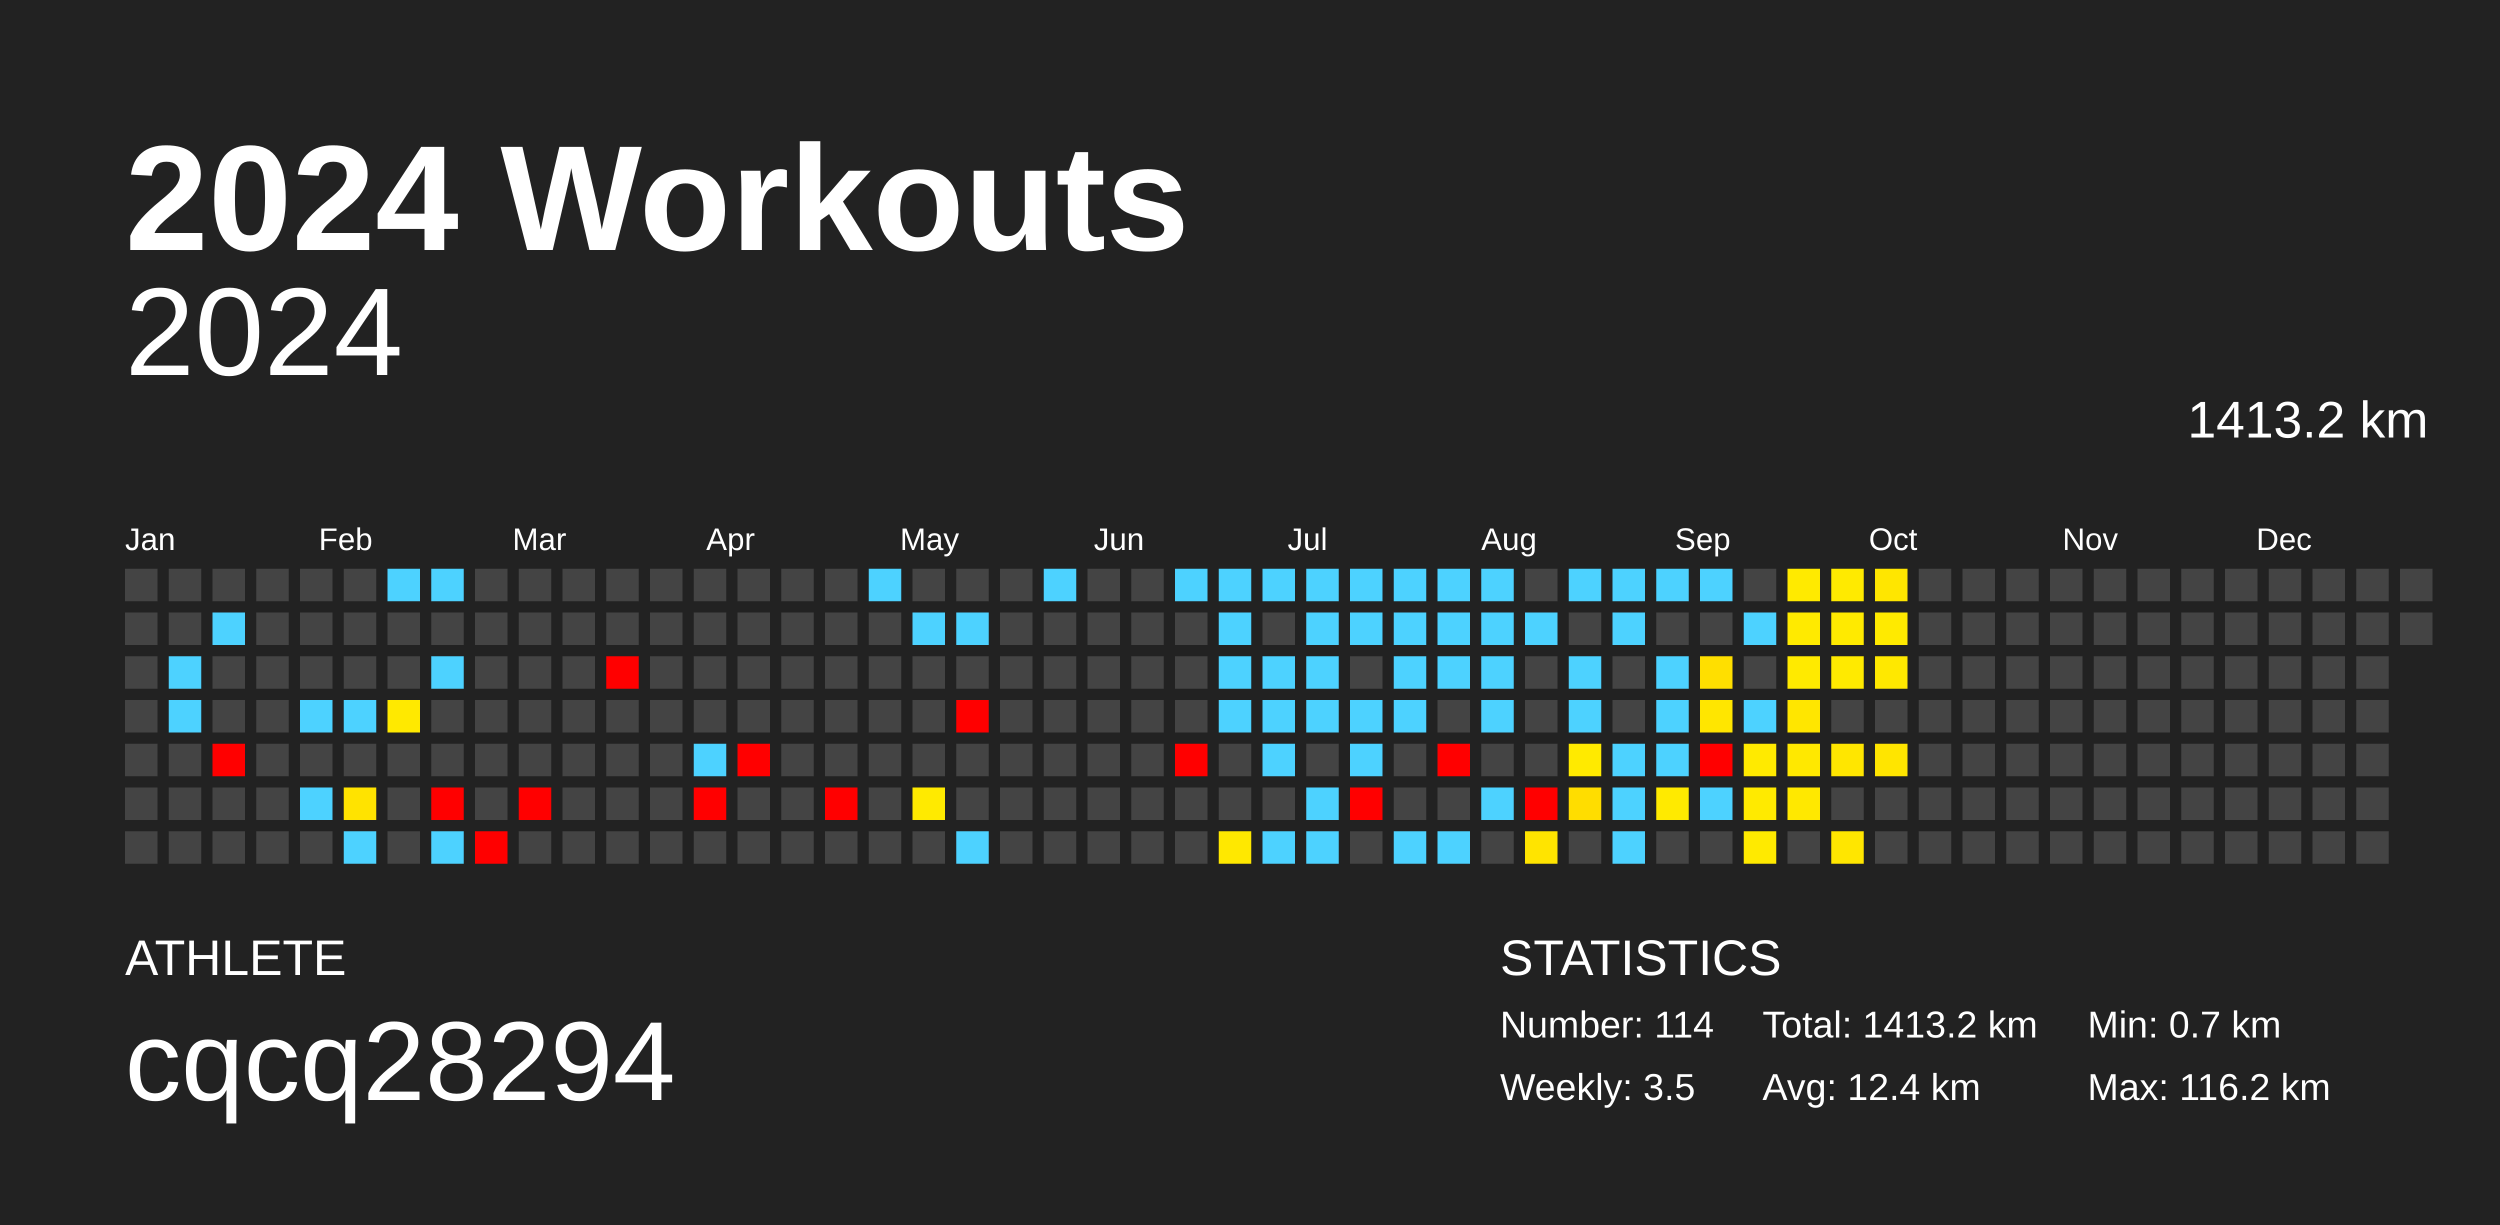
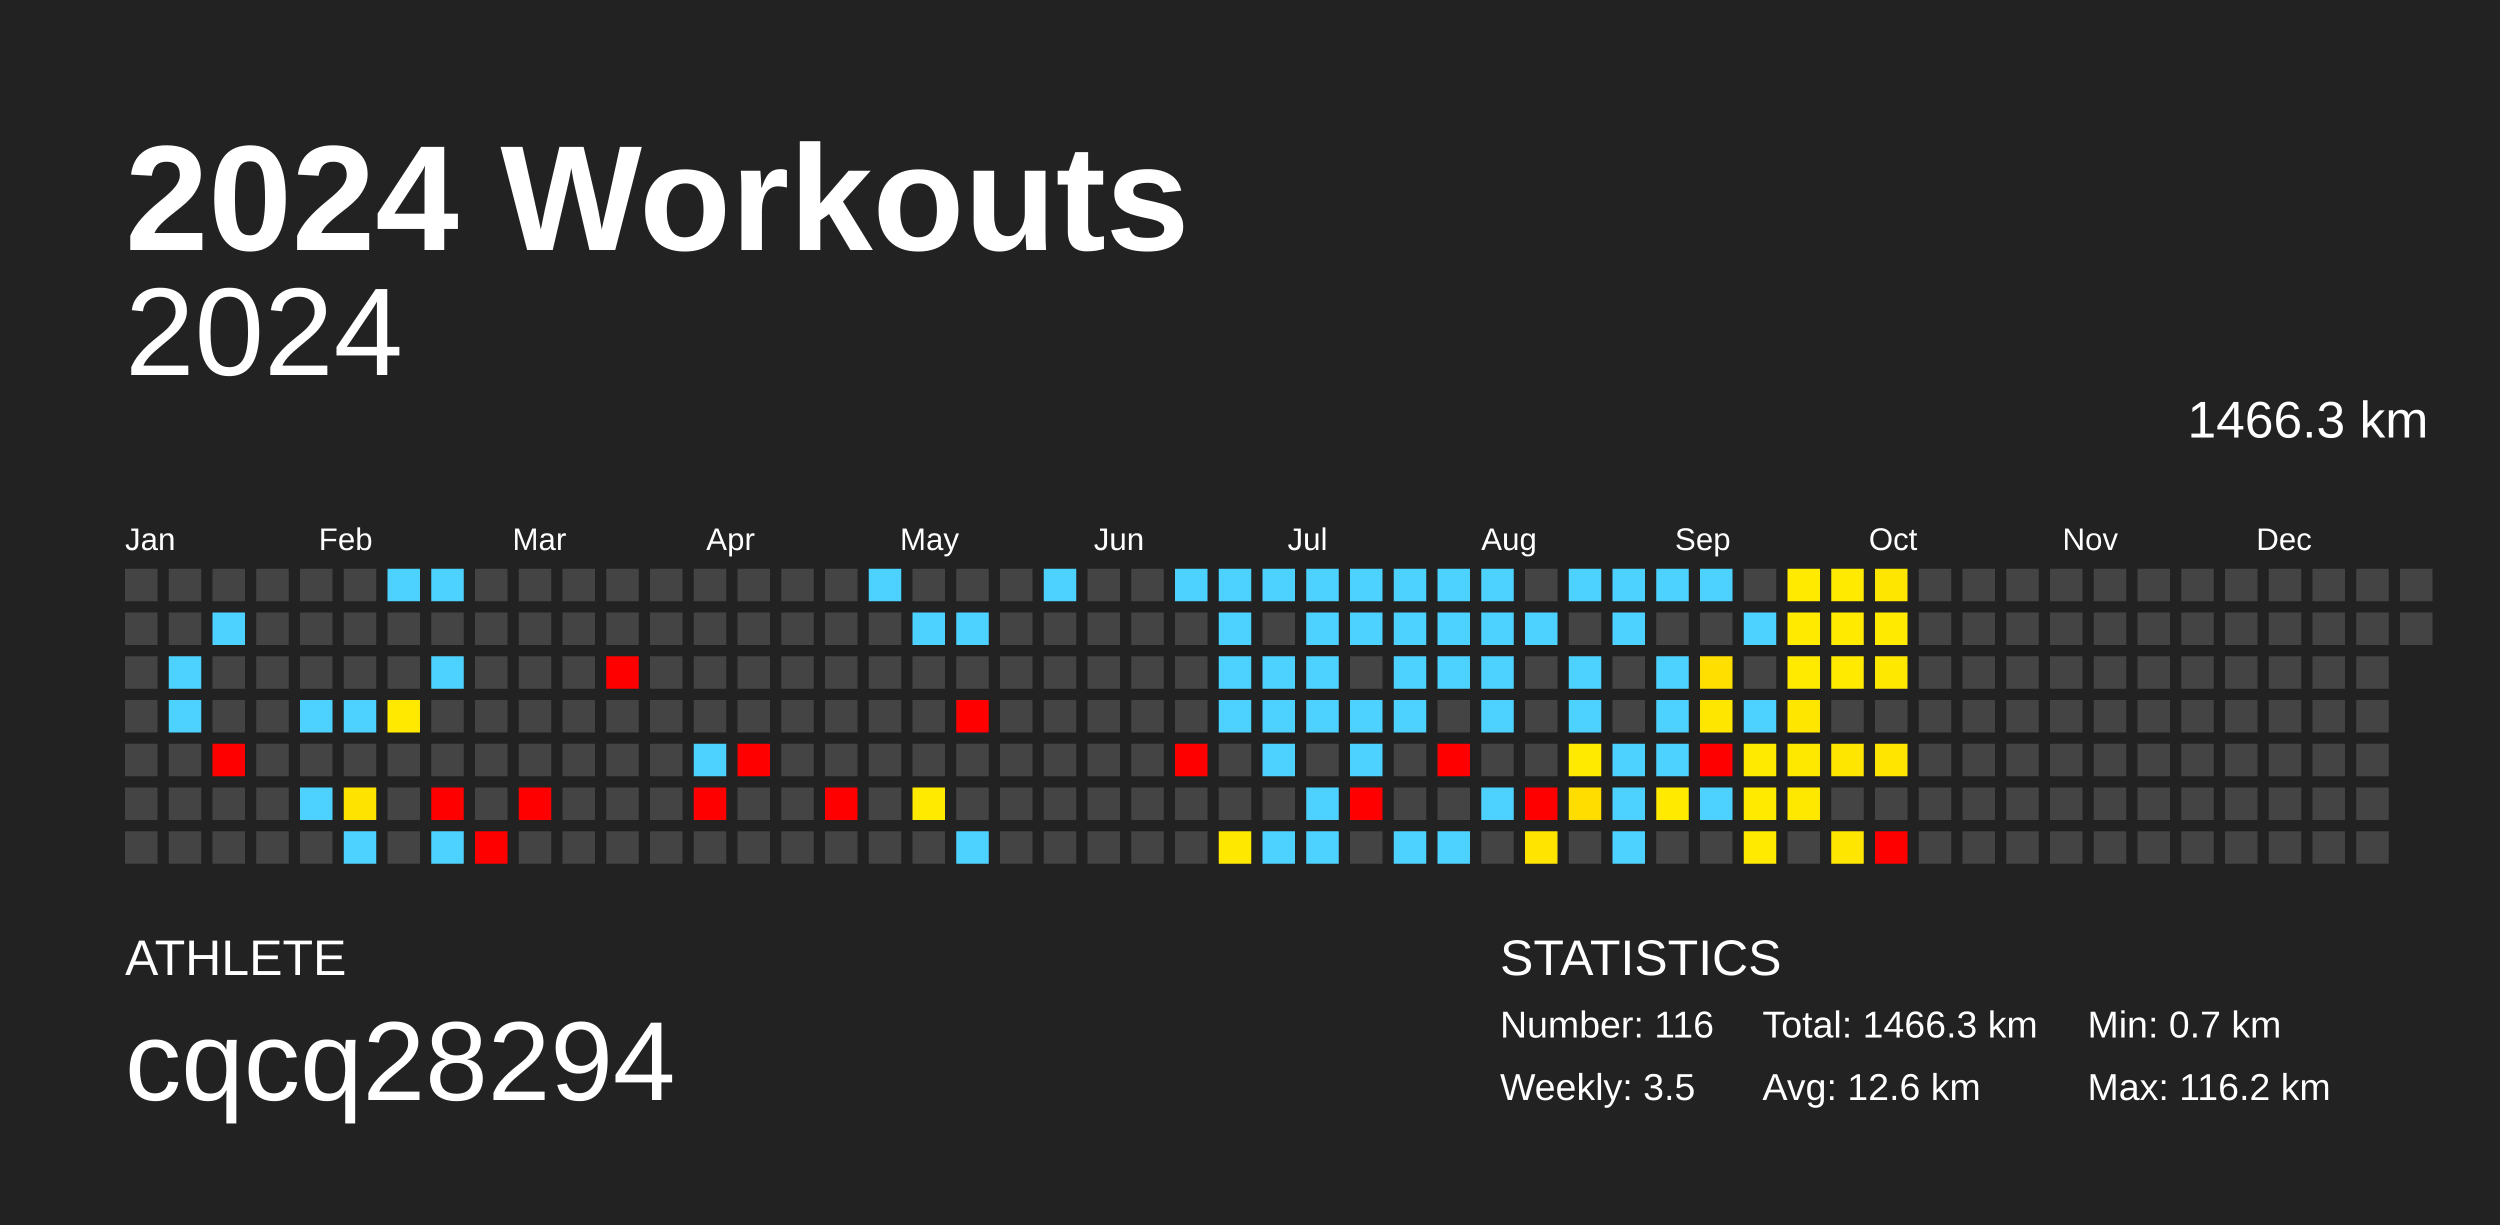
<svg xmlns="http://www.w3.org/2000/svg" baseProfile="full" height="98mm" version="1.1" viewBox="0,0,200,98" width="200mm">
  <defs />
  <rect fill="#222222" height="98" width="200" x="0" y="0" />
  <text fill="#FFFFFF" style="font-size:12px; font-family:Arial; font-weight:bold;" x="10" y="20">2024 Workouts</text>
  <text fill="#FFFFFF" style="font-size:4px; font-family:Arial" x="10" y="78">ATHLETE</text>
  <text fill="#FFFFFF" style="font-size:9px; font-family:Arial" x="10" y="88">cqcq28294</text>
  <text fill="#FFFFFF" style="font-size:4px; font-family:Arial" x="120" y="78">STATISTICS</text>
-   <text fill="#FFFFFF" style="font-size:3px; font-family:Arial" x="120" y="83">Number: 114</text>
+   <text fill="#FFFFFF" style="font-size:3px; font-family:Arial" x="120" y="83">Number: 116</text>
  <text fill="#FFFFFF" style="font-size:3px; font-family:Arial" x="120" y="88">Weekly: 3.5</text>
-   <text fill="#FFFFFF" style="font-size:3px; font-family:Arial" x="141" y="83">Total: 1413.2 km</text>
-   <text fill="#FFFFFF" style="font-size:3px; font-family:Arial" x="141" y="88">Avg: 12.4 km</text>
+   <text fill="#FFFFFF" style="font-size:3px; font-family:Arial" x="141" y="83">Total: 1466.3 km</text>
+   <text fill="#FFFFFF" style="font-size:3px; font-family:Arial" x="141" y="88">Avg: 12.6 km</text>
  <text fill="#FFFFFF" style="font-size:3px; font-family:Arial" x="167" y="83">Min: 0.7 km</text>
  <text fill="#FFFFFF" style="font-size:3px; font-family:Arial" x="167" y="88">Max: 116.2 km</text>
  <text alignment-baseline="hanging" fill="#FFFFFF" style="font-size:10.0px; font-family:Arial;" x="10" y="30">2024</text>
-   <text alignment-baseline="hanging" fill="#FFFFFF" style="font-size:4.125px; font-family:Arial;" x="175" y="35">1413.2 km</text>
+   <text alignment-baseline="hanging" fill="#FFFFFF" style="font-size:4.125px; font-family:Arial;" x="175" y="35">1466.3 km</text>
  <text fill="#FFFFFF" style="font-size:2.5px; font-family:Arial" x="10.0" y="44">Jan</text>
  <text fill="#FFFFFF" style="font-size:2.5px; font-family:Arial" x="25.5" y="44">Feb</text>
  <text fill="#FFFFFF" style="font-size:2.5px; font-family:Arial" x="41.0" y="44">Mar</text>
  <text fill="#FFFFFF" style="font-size:2.5px; font-family:Arial" x="56.5" y="44">Apr</text>
  <text fill="#FFFFFF" style="font-size:2.5px; font-family:Arial" x="72.0" y="44">May</text>
  <text fill="#FFFFFF" style="font-size:2.5px; font-family:Arial" x="87.5" y="44">Jun</text>
  <text fill="#FFFFFF" style="font-size:2.5px; font-family:Arial" x="103.0" y="44">Jul</text>
  <text fill="#FFFFFF" style="font-size:2.5px; font-family:Arial" x="118.5" y="44">Aug</text>
  <text fill="#FFFFFF" style="font-size:2.5px; font-family:Arial" x="134.0" y="44">Sep</text>
  <text fill="#FFFFFF" style="font-size:2.5px; font-family:Arial" x="149.5" y="44">Oct</text>
  <text fill="#FFFFFF" style="font-size:2.5px; font-family:Arial" x="165.0" y="44">Nov</text>
  <text fill="#FFFFFF" style="font-size:2.5px; font-family:Arial" x="180.5" y="44">Dec</text>
  <rect fill="#444444" height="2.6" width="2.6" x="10.0" y="45.5" />
  <rect fill="#444444" height="2.6" width="2.6" x="10.0" y="49.0" />
  <rect fill="#444444" height="2.6" width="2.6" x="10.0" y="52.5" />
  <rect fill="#444444" height="2.6" width="2.6" x="10.0" y="56.0" />
  <rect fill="#444444" height="2.6" width="2.6" x="10.0" y="59.5" />
  <rect fill="#444444" height="2.6" width="2.6" x="10.0" y="63.0" />
  <rect fill="#444444" height="2.6" width="2.6" x="10.0" y="66.5" />
  <rect fill="#444444" height="2.6" width="2.6" x="13.5" y="45.5" />
  <rect fill="#444444" height="2.6" width="2.6" x="13.5" y="49.0" />
  <rect fill="#4dd2ff" height="2.6" width="2.6" x="13.5" y="52.5" />
  <rect fill="#4dd2ff" height="2.6" width="2.6" x="13.5" y="56.0" />
  <rect fill="#444444" height="2.6" width="2.6" x="13.5" y="59.5" />
  <rect fill="#444444" height="2.6" width="2.6" x="13.5" y="63.0" />
  <rect fill="#444444" height="2.6" width="2.6" x="13.5" y="66.5" />
  <rect fill="#444444" height="2.6" width="2.6" x="17.0" y="45.5" />
  <rect fill="#4dd2ff" height="2.6" width="2.6" x="17.0" y="49.0" />
  <rect fill="#444444" height="2.6" width="2.6" x="17.0" y="52.5" />
  <rect fill="#444444" height="2.6" width="2.6" x="17.0" y="56.0" />
  <rect fill="red" height="2.6" width="2.6" x="17.0" y="59.5" />
  <rect fill="#444444" height="2.6" width="2.6" x="17.0" y="63.0" />
  <rect fill="#444444" height="2.6" width="2.6" x="17.0" y="66.5" />
  <rect fill="#444444" height="2.6" width="2.6" x="20.5" y="45.5" />
  <rect fill="#444444" height="2.6" width="2.6" x="20.5" y="49.0" />
  <rect fill="#444444" height="2.6" width="2.6" x="20.5" y="52.5" />
  <rect fill="#444444" height="2.6" width="2.6" x="20.5" y="56.0" />
  <rect fill="#444444" height="2.6" width="2.6" x="20.5" y="59.5" />
  <rect fill="#444444" height="2.6" width="2.6" x="20.5" y="63.0" />
  <rect fill="#444444" height="2.6" width="2.6" x="20.5" y="66.5" />
  <rect fill="#444444" height="2.6" width="2.6" x="24.0" y="45.5" />
  <rect fill="#444444" height="2.6" width="2.6" x="24.0" y="49.0" />
  <rect fill="#444444" height="2.6" width="2.6" x="24.0" y="52.5" />
  <rect fill="#4dd2ff" height="2.6" width="2.6" x="24.0" y="56.0" />
  <rect fill="#444444" height="2.6" width="2.6" x="24.0" y="59.5" />
  <rect fill="#4dd2ff" height="2.6" width="2.6" x="24.0" y="63.0" />
  <rect fill="#444444" height="2.6" width="2.6" x="24.0" y="66.5" />
  <rect fill="#444444" height="2.6" width="2.6" x="27.5" y="45.5" />
  <rect fill="#444444" height="2.6" width="2.6" x="27.5" y="49.0" />
  <rect fill="#444444" height="2.6" width="2.6" x="27.5" y="52.5" />
  <rect fill="#4dd2ff" height="2.6" width="2.6" x="27.5" y="56.0" />
  <rect fill="#444444" height="2.6" width="2.6" x="27.5" y="59.5" />
  <rect fill="#ffe300" height="2.6" width="2.6" x="27.5" y="63.0" />
  <rect fill="#4dd2ff" height="2.6" width="2.6" x="27.5" y="66.5" />
  <rect fill="#4dd2ff" height="2.6" width="2.6" x="31.0" y="45.5" />
  <rect fill="#444444" height="2.6" width="2.6" x="31.0" y="49.0" />
  <rect fill="#444444" height="2.6" width="2.6" x="31.0" y="52.5" />
  <rect fill="#ffe900" height="2.6" width="2.6" x="31.0" y="56.0" />
  <rect fill="#444444" height="2.6" width="2.6" x="31.0" y="59.5" />
  <rect fill="#444444" height="2.6" width="2.6" x="31.0" y="63.0" />
  <rect fill="#444444" height="2.6" width="2.6" x="31.0" y="66.5" />
  <rect fill="#4dd2ff" height="2.6" width="2.6" x="34.5" y="45.5" />
  <rect fill="#444444" height="2.6" width="2.6" x="34.5" y="49.0" />
  <rect fill="#4dd2ff" height="2.6" width="2.6" x="34.5" y="52.5" />
  <rect fill="#444444" height="2.6" width="2.6" x="34.5" y="56.0" />
  <rect fill="#444444" height="2.6" width="2.6" x="34.5" y="59.5" />
  <rect fill="red" height="2.6" width="2.6" x="34.5" y="63.0" />
  <rect fill="#4dd2ff" height="2.6" width="2.6" x="34.5" y="66.5" />
  <rect fill="#444444" height="2.6" width="2.6" x="38.0" y="45.5" />
  <rect fill="#444444" height="2.6" width="2.6" x="38.0" y="49.0" />
  <rect fill="#444444" height="2.6" width="2.6" x="38.0" y="52.5" />
  <rect fill="#444444" height="2.6" width="2.6" x="38.0" y="56.0" />
  <rect fill="#444444" height="2.6" width="2.6" x="38.0" y="59.5" />
  <rect fill="#444444" height="2.6" width="2.6" x="38.0" y="63.0" />
  <rect fill="red" height="2.6" width="2.6" x="38.0" y="66.5" />
  <rect fill="#444444" height="2.6" width="2.6" x="41.5" y="45.5" />
  <rect fill="#444444" height="2.6" width="2.6" x="41.5" y="49.0" />
  <rect fill="#444444" height="2.6" width="2.6" x="41.5" y="52.5" />
  <rect fill="#444444" height="2.6" width="2.6" x="41.5" y="56.0" />
  <rect fill="#444444" height="2.6" width="2.6" x="41.5" y="59.5" />
  <rect fill="red" height="2.6" width="2.6" x="41.5" y="63.0" />
  <rect fill="#444444" height="2.6" width="2.6" x="41.5" y="66.5" />
  <rect fill="#444444" height="2.6" width="2.6" x="45.0" y="45.5" />
  <rect fill="#444444" height="2.6" width="2.6" x="45.0" y="49.0" />
  <rect fill="#444444" height="2.6" width="2.6" x="45.0" y="52.5" />
  <rect fill="#444444" height="2.6" width="2.6" x="45.0" y="56.0" />
  <rect fill="#444444" height="2.6" width="2.6" x="45.0" y="59.5" />
  <rect fill="#444444" height="2.6" width="2.6" x="45.0" y="63.0" />
  <rect fill="#444444" height="2.6" width="2.6" x="45.0" y="66.5" />
  <rect fill="#444444" height="2.6" width="2.6" x="48.5" y="45.5" />
  <rect fill="#444444" height="2.6" width="2.6" x="48.5" y="49.0" />
  <rect fill="red" height="2.6" width="2.6" x="48.5" y="52.5" />
  <rect fill="#444444" height="2.6" width="2.6" x="48.5" y="56.0" />
  <rect fill="#444444" height="2.6" width="2.6" x="48.5" y="59.5" />
  <rect fill="#444444" height="2.6" width="2.6" x="48.5" y="63.0" />
  <rect fill="#444444" height="2.6" width="2.6" x="48.5" y="66.5" />
  <rect fill="#444444" height="2.6" width="2.6" x="52.0" y="45.5" />
  <rect fill="#444444" height="2.6" width="2.6" x="52.0" y="49.0" />
  <rect fill="#444444" height="2.6" width="2.6" x="52.0" y="52.5" />
  <rect fill="#444444" height="2.6" width="2.6" x="52.0" y="56.0" />
  <rect fill="#444444" height="2.6" width="2.6" x="52.0" y="59.5" />
  <rect fill="#444444" height="2.6" width="2.6" x="52.0" y="63.0" />
  <rect fill="#444444" height="2.6" width="2.6" x="52.0" y="66.5" />
  <rect fill="#444444" height="2.6" width="2.6" x="55.5" y="45.5" />
  <rect fill="#444444" height="2.6" width="2.6" x="55.5" y="49.0" />
  <rect fill="#444444" height="2.6" width="2.6" x="55.5" y="52.5" />
  <rect fill="#444444" height="2.6" width="2.6" x="55.5" y="56.0" />
  <rect fill="#4dd2ff" height="2.6" width="2.6" x="55.5" y="59.5" />
  <rect fill="red" height="2.6" width="2.6" x="55.5" y="63.0" />
  <rect fill="#444444" height="2.6" width="2.6" x="55.5" y="66.5" />
  <rect fill="#444444" height="2.6" width="2.6" x="59.0" y="45.5" />
  <rect fill="#444444" height="2.6" width="2.6" x="59.0" y="49.0" />
  <rect fill="#444444" height="2.6" width="2.6" x="59.0" y="52.5" />
  <rect fill="#444444" height="2.6" width="2.6" x="59.0" y="56.0" />
  <rect fill="red" height="2.6" width="2.6" x="59.0" y="59.5" />
  <rect fill="#444444" height="2.6" width="2.6" x="59.0" y="63.0" />
  <rect fill="#444444" height="2.6" width="2.6" x="59.0" y="66.5" />
  <rect fill="#444444" height="2.6" width="2.6" x="62.5" y="45.5" />
  <rect fill="#444444" height="2.6" width="2.6" x="62.5" y="49.0" />
  <rect fill="#444444" height="2.6" width="2.6" x="62.5" y="52.5" />
  <rect fill="#444444" height="2.6" width="2.6" x="62.5" y="56.0" />
  <rect fill="#444444" height="2.6" width="2.6" x="62.5" y="59.5" />
  <rect fill="#444444" height="2.6" width="2.6" x="62.5" y="63.0" />
  <rect fill="#444444" height="2.6" width="2.6" x="62.5" y="66.5" />
  <rect fill="#444444" height="2.6" width="2.6" x="66.0" y="45.5" />
  <rect fill="#444444" height="2.6" width="2.6" x="66.0" y="49.0" />
  <rect fill="#444444" height="2.6" width="2.6" x="66.0" y="52.5" />
  <rect fill="#444444" height="2.6" width="2.6" x="66.0" y="56.0" />
  <rect fill="#444444" height="2.6" width="2.6" x="66.0" y="59.5" />
  <rect fill="red" height="2.6" width="2.6" x="66.0" y="63.0" />
  <rect fill="#444444" height="2.6" width="2.6" x="66.0" y="66.5" />
  <rect fill="#4dd2ff" height="2.6" width="2.6" x="69.5" y="45.5" />
  <rect fill="#444444" height="2.6" width="2.6" x="69.5" y="49.0" />
  <rect fill="#444444" height="2.6" width="2.6" x="69.5" y="52.5" />
  <rect fill="#444444" height="2.6" width="2.6" x="69.5" y="56.0" />
  <rect fill="#444444" height="2.6" width="2.6" x="69.5" y="59.5" />
  <rect fill="#444444" height="2.6" width="2.6" x="69.5" y="63.0" />
  <rect fill="#444444" height="2.6" width="2.6" x="69.5" y="66.5" />
  <rect fill="#444444" height="2.6" width="2.6" x="73.0" y="45.5" />
  <rect fill="#4dd2ff" height="2.6" width="2.6" x="73.0" y="49.0" />
  <rect fill="#444444" height="2.6" width="2.6" x="73.0" y="52.5" />
  <rect fill="#444444" height="2.6" width="2.6" x="73.0" y="56.0" />
  <rect fill="#444444" height="2.6" width="2.6" x="73.0" y="59.5" />
  <rect fill="#ffea00" height="2.6" width="2.6" x="73.0" y="63.0" />
  <rect fill="#444444" height="2.6" width="2.6" x="73.0" y="66.5" />
  <rect fill="#444444" height="2.6" width="2.6" x="76.5" y="45.5" />
  <rect fill="#4dd2ff" height="2.6" width="2.6" x="76.5" y="49.0" />
  <rect fill="#444444" height="2.6" width="2.6" x="76.5" y="52.5" />
  <rect fill="red" height="2.6" width="2.6" x="76.5" y="56.0" />
  <rect fill="#444444" height="2.6" width="2.6" x="76.5" y="59.5" />
  <rect fill="#444444" height="2.6" width="2.6" x="76.5" y="63.0" />
  <rect fill="#4dd2ff" height="2.6" width="2.6" x="76.5" y="66.5" />
  <rect fill="#444444" height="2.6" width="2.6" x="80.0" y="45.5" />
  <rect fill="#444444" height="2.6" width="2.6" x="80.0" y="49.0" />
  <rect fill="#444444" height="2.6" width="2.6" x="80.0" y="52.5" />
  <rect fill="#444444" height="2.6" width="2.6" x="80.0" y="56.0" />
  <rect fill="#444444" height="2.6" width="2.6" x="80.0" y="59.5" />
  <rect fill="#444444" height="2.6" width="2.6" x="80.0" y="63.0" />
  <rect fill="#444444" height="2.6" width="2.6" x="80.0" y="66.5" />
  <rect fill="#4dd2ff" height="2.6" width="2.6" x="83.5" y="45.5" />
  <rect fill="#444444" height="2.6" width="2.6" x="83.5" y="49.0" />
  <rect fill="#444444" height="2.6" width="2.6" x="83.5" y="52.5" />
  <rect fill="#444444" height="2.6" width="2.6" x="83.5" y="56.0" />
  <rect fill="#444444" height="2.6" width="2.6" x="83.5" y="59.5" />
  <rect fill="#444444" height="2.6" width="2.6" x="83.5" y="63.0" />
  <rect fill="#444444" height="2.6" width="2.6" x="83.5" y="66.5" />
  <rect fill="#444444" height="2.6" width="2.6" x="87.0" y="45.5" />
  <rect fill="#444444" height="2.6" width="2.6" x="87.0" y="49.0" />
  <rect fill="#444444" height="2.6" width="2.6" x="87.0" y="52.5" />
  <rect fill="#444444" height="2.6" width="2.6" x="87.0" y="56.0" />
  <rect fill="#444444" height="2.6" width="2.6" x="87.0" y="59.5" />
  <rect fill="#444444" height="2.6" width="2.6" x="87.0" y="63.0" />
  <rect fill="#444444" height="2.6" width="2.6" x="87.0" y="66.5" />
  <rect fill="#444444" height="2.6" width="2.6" x="90.5" y="45.5" />
  <rect fill="#444444" height="2.6" width="2.6" x="90.5" y="49.0" />
  <rect fill="#444444" height="2.6" width="2.6" x="90.5" y="52.5" />
  <rect fill="#444444" height="2.6" width="2.6" x="90.5" y="56.0" />
  <rect fill="#444444" height="2.6" width="2.6" x="90.5" y="59.5" />
  <rect fill="#444444" height="2.6" width="2.6" x="90.5" y="63.0" />
  <rect fill="#444444" height="2.6" width="2.6" x="90.5" y="66.5" />
  <rect fill="#4dd2ff" height="2.6" width="2.6" x="94.0" y="45.5" />
  <rect fill="#444444" height="2.6" width="2.6" x="94.0" y="49.0" />
  <rect fill="#444444" height="2.6" width="2.6" x="94.0" y="52.5" />
  <rect fill="#444444" height="2.6" width="2.6" x="94.0" y="56.0" />
  <rect fill="red" height="2.6" width="2.6" x="94.0" y="59.5" />
  <rect fill="#444444" height="2.6" width="2.6" x="94.0" y="63.0" />
  <rect fill="#444444" height="2.6" width="2.6" x="94.0" y="66.5" />
  <rect fill="#4dd2ff" height="2.6" width="2.6" x="97.5" y="45.5" />
  <rect fill="#4dd2ff" height="2.6" width="2.6" x="97.5" y="49.0" />
  <rect fill="#4dd2ff" height="2.6" width="2.6" x="97.5" y="52.5" />
  <rect fill="#4dd2ff" height="2.6" width="2.6" x="97.5" y="56.0" />
  <rect fill="#444444" height="2.6" width="2.6" x="97.5" y="59.5" />
  <rect fill="#444444" height="2.6" width="2.6" x="97.5" y="63.0" />
  <rect fill="#ffe800" height="2.6" width="2.6" x="97.5" y="66.5" />
  <rect fill="#4dd2ff" height="2.6" width="2.6" x="101.0" y="45.5" />
  <rect fill="#444444" height="2.6" width="2.6" x="101.0" y="49.0" />
  <rect fill="#4dd2ff" height="2.6" width="2.6" x="101.0" y="52.5" />
  <rect fill="#4dd2ff" height="2.6" width="2.6" x="101.0" y="56.0" />
  <rect fill="#4dd2ff" height="2.6" width="2.6" x="101.0" y="59.5" />
  <rect fill="#444444" height="2.6" width="2.6" x="101.0" y="63.0" />
  <rect fill="#4dd2ff" height="2.6" width="2.6" x="101.0" y="66.5" />
  <rect fill="#4dd2ff" height="2.6" width="2.6" x="104.5" y="45.5" />
  <rect fill="#4dd2ff" height="2.6" width="2.6" x="104.5" y="49.0" />
  <rect fill="#4dd2ff" height="2.6" width="2.6" x="104.5" y="52.5" />
  <rect fill="#4dd2ff" height="2.6" width="2.6" x="104.5" y="56.0" />
  <rect fill="#444444" height="2.6" width="2.6" x="104.5" y="59.5" />
  <rect fill="#4dd2ff" height="2.6" width="2.6" x="104.5" y="63.0" />
  <rect fill="#4dd2ff" height="2.6" width="2.6" x="104.5" y="66.5" />
  <rect fill="#4dd2ff" height="2.6" width="2.6" x="108.0" y="45.5" />
  <rect fill="#4dd2ff" height="2.6" width="2.6" x="108.0" y="49.0" />
  <rect fill="#444444" height="2.6" width="2.6" x="108.0" y="52.5" />
  <rect fill="#4dd2ff" height="2.6" width="2.6" x="108.0" y="56.0" />
  <rect fill="#4dd2ff" height="2.6" width="2.6" x="108.0" y="59.5" />
  <rect fill="red" height="2.6" width="2.6" x="108.0" y="63.0" />
  <rect fill="#444444" height="2.6" width="2.6" x="108.0" y="66.5" />
  <rect fill="#4dd2ff" height="2.6" width="2.6" x="111.5" y="45.5" />
  <rect fill="#4dd2ff" height="2.6" width="2.6" x="111.5" y="49.0" />
  <rect fill="#4dd2ff" height="2.6" width="2.6" x="111.5" y="52.5" />
  <rect fill="#4dd2ff" height="2.6" width="2.6" x="111.5" y="56.0" />
  <rect fill="#444444" height="2.6" width="2.6" x="111.5" y="59.5" />
  <rect fill="#444444" height="2.6" width="2.6" x="111.5" y="63.0" />
  <rect fill="#4dd2ff" height="2.6" width="2.6" x="111.5" y="66.5" />
  <rect fill="#4dd2ff" height="2.6" width="2.6" x="115.0" y="45.5" />
  <rect fill="#4dd2ff" height="2.6" width="2.6" x="115.0" y="49.0" />
  <rect fill="#4dd2ff" height="2.6" width="2.6" x="115.0" y="52.5" />
  <rect fill="#444444" height="2.6" width="2.6" x="115.0" y="56.0" />
  <rect fill="red" height="2.6" width="2.6" x="115.0" y="59.5" />
  <rect fill="#444444" height="2.6" width="2.6" x="115.0" y="63.0" />
  <rect fill="#4dd2ff" height="2.6" width="2.6" x="115.0" y="66.5" />
  <rect fill="#4dd2ff" height="2.6" width="2.6" x="118.5" y="45.5" />
  <rect fill="#4dd2ff" height="2.6" width="2.6" x="118.5" y="49.0" />
  <rect fill="#4dd2ff" height="2.6" width="2.6" x="118.5" y="52.5" />
  <rect fill="#4dd2ff" height="2.6" width="2.6" x="118.5" y="56.0" />
  <rect fill="#444444" height="2.6" width="2.6" x="118.5" y="59.5" />
  <rect fill="#4dd2ff" height="2.6" width="2.6" x="118.5" y="63.0" />
  <rect fill="#444444" height="2.6" width="2.6" x="118.5" y="66.5" />
  <rect fill="#444444" height="2.6" width="2.6" x="122.0" y="45.5" />
  <rect fill="#4dd2ff" height="2.6" width="2.6" x="122.0" y="49.0" />
  <rect fill="#444444" height="2.6" width="2.6" x="122.0" y="52.5" />
  <rect fill="#444444" height="2.6" width="2.6" x="122.0" y="56.0" />
  <rect fill="#444444" height="2.6" width="2.6" x="122.0" y="59.5" />
  <rect fill="red" height="2.6" width="2.6" x="122.0" y="63.0" />
  <rect fill="#ffe400" height="2.6" width="2.6" x="122.0" y="66.5" />
  <rect fill="#4dd2ff" height="2.6" width="2.6" x="125.5" y="45.5" />
  <rect fill="#444444" height="2.6" width="2.6" x="125.5" y="49.0" />
  <rect fill="#4dd2ff" height="2.6" width="2.6" x="125.5" y="52.5" />
  <rect fill="#4dd2ff" height="2.6" width="2.6" x="125.5" y="56.0" />
  <rect fill="#ffea00" height="2.6" width="2.6" x="125.5" y="59.5" />
  <rect fill="#ffdd00" height="2.6" width="2.6" x="125.5" y="63.0" />
  <rect fill="#444444" height="2.6" width="2.6" x="125.5" y="66.5" />
  <rect fill="#4dd2ff" height="2.6" width="2.6" x="129.0" y="45.5" />
  <rect fill="#4dd2ff" height="2.6" width="2.6" x="129.0" y="49.0" />
  <rect fill="#444444" height="2.6" width="2.6" x="129.0" y="52.5" />
  <rect fill="#444444" height="2.6" width="2.6" x="129.0" y="56.0" />
  <rect fill="#4dd2ff" height="2.6" width="2.6" x="129.0" y="59.5" />
  <rect fill="#4dd2ff" height="2.6" width="2.6" x="129.0" y="63.0" />
  <rect fill="#4dd2ff" height="2.6" width="2.6" x="129.0" y="66.5" />
  <rect fill="#4dd2ff" height="2.6" width="2.6" x="132.5" y="45.5" />
  <rect fill="#444444" height="2.6" width="2.6" x="132.5" y="49.0" />
  <rect fill="#4dd2ff" height="2.6" width="2.6" x="132.5" y="52.5" />
  <rect fill="#4dd2ff" height="2.6" width="2.6" x="132.5" y="56.0" />
  <rect fill="#4dd2ff" height="2.6" width="2.6" x="132.5" y="59.5" />
  <rect fill="#ffea00" height="2.6" width="2.6" x="132.5" y="63.0" />
  <rect fill="#444444" height="2.6" width="2.6" x="132.5" y="66.5" />
  <rect fill="#4dd2ff" height="2.6" width="2.6" x="136.0" y="45.5" />
  <rect fill="#444444" height="2.6" width="2.6" x="136.0" y="49.0" />
  <rect fill="#ffdf00" height="2.6" width="2.6" x="136.0" y="52.5" />
  <rect fill="#ffe600" height="2.6" width="2.6" x="136.0" y="56.0" />
  <rect fill="red" height="2.6" width="2.6" x="136.0" y="59.5" />
  <rect fill="#4dd2ff" height="2.6" width="2.6" x="136.0" y="63.0" />
  <rect fill="#444444" height="2.6" width="2.6" x="136.0" y="66.5" />
  <rect fill="#444444" height="2.6" width="2.6" x="139.5" y="45.5" />
  <rect fill="#4dd2ff" height="2.6" width="2.6" x="139.5" y="49.0" />
  <rect fill="#444444" height="2.6" width="2.6" x="139.5" y="52.5" />
  <rect fill="#4dd2ff" height="2.6" width="2.6" x="139.5" y="56.0" />
  <rect fill="#ffea00" height="2.6" width="2.6" x="139.5" y="59.5" />
  <rect fill="#ffea00" height="2.6" width="2.6" x="139.5" y="63.0" />
  <rect fill="#ffea00" height="2.6" width="2.6" x="139.5" y="66.5" />
  <rect fill="#ffea00" height="2.6" width="2.6" x="143.0" y="45.5" />
  <rect fill="#ffea00" height="2.6" width="2.6" x="143.0" y="49.0" />
  <rect fill="#ffea00" height="2.6" width="2.6" x="143.0" y="52.5" />
  <rect fill="#ffe600" height="2.6" width="2.6" x="143.0" y="56.0" />
  <rect fill="#ffe800" height="2.6" width="2.6" x="143.0" y="59.5" />
  <rect fill="#ffe800" height="2.6" width="2.6" x="143.0" y="63.0" />
  <rect fill="#444444" height="2.6" width="2.6" x="143.0" y="66.5" />
  <rect fill="#ffea00" height="2.6" width="2.6" x="146.5" y="45.5" />
  <rect fill="#ffea00" height="2.6" width="2.6" x="146.5" y="49.0" />
  <rect fill="#ffea00" height="2.6" width="2.6" x="146.5" y="52.5" />
  <rect fill="#444444" height="2.6" width="2.6" x="146.5" y="56.0" />
  <rect fill="#ffe600" height="2.6" width="2.6" x="146.5" y="59.5" />
  <rect fill="#444444" height="2.6" width="2.6" x="146.5" y="63.0" />
  <rect fill="#ffe600" height="2.6" width="2.6" x="146.5" y="66.5" />
  <rect fill="#ffe600" height="2.6" width="2.6" x="150.0" y="45.5" />
  <rect fill="#ffea00" height="2.6" width="2.6" x="150.0" y="49.0" />
  <rect fill="#ffe800" height="2.6" width="2.6" x="150.0" y="52.5" />
  <rect fill="#444444" height="2.6" width="2.6" x="150.0" y="56.0" />
  <rect fill="#ffe500" height="2.6" width="2.6" x="150.0" y="59.5" />
  <rect fill="#444444" height="2.6" width="2.6" x="150.0" y="63.0" />
-   <rect fill="#444444" height="2.6" width="2.6" x="150.0" y="66.5" />
+   <rect fill="red" height="2.6" width="2.6" x="150.0" y="66.5" />
  <rect fill="#444444" height="2.6" width="2.6" x="153.5" y="45.5" />
  <rect fill="#444444" height="2.6" width="2.6" x="153.5" y="49.0" />
  <rect fill="#444444" height="2.6" width="2.6" x="153.5" y="52.5" />
  <rect fill="#444444" height="2.6" width="2.6" x="153.5" y="56.0" />
  <rect fill="#444444" height="2.6" width="2.6" x="153.5" y="59.5" />
  <rect fill="#444444" height="2.6" width="2.6" x="153.5" y="63.0" />
  <rect fill="#444444" height="2.6" width="2.6" x="153.5" y="66.5" />
  <rect fill="#444444" height="2.6" width="2.6" x="157.0" y="45.5" />
  <rect fill="#444444" height="2.6" width="2.6" x="157.0" y="49.0" />
  <rect fill="#444444" height="2.6" width="2.6" x="157.0" y="52.5" />
  <rect fill="#444444" height="2.6" width="2.6" x="157.0" y="56.0" />
  <rect fill="#444444" height="2.6" width="2.6" x="157.0" y="59.5" />
  <rect fill="#444444" height="2.6" width="2.6" x="157.0" y="63.0" />
  <rect fill="#444444" height="2.6" width="2.6" x="157.0" y="66.5" />
  <rect fill="#444444" height="2.6" width="2.6" x="160.5" y="45.5" />
  <rect fill="#444444" height="2.6" width="2.6" x="160.5" y="49.0" />
  <rect fill="#444444" height="2.6" width="2.6" x="160.5" y="52.5" />
  <rect fill="#444444" height="2.6" width="2.6" x="160.5" y="56.0" />
  <rect fill="#444444" height="2.6" width="2.6" x="160.5" y="59.5" />
  <rect fill="#444444" height="2.6" width="2.6" x="160.5" y="63.0" />
  <rect fill="#444444" height="2.6" width="2.6" x="160.5" y="66.5" />
  <rect fill="#444444" height="2.6" width="2.6" x="164.0" y="45.5" />
  <rect fill="#444444" height="2.6" width="2.6" x="164.0" y="49.0" />
  <rect fill="#444444" height="2.6" width="2.6" x="164.0" y="52.5" />
  <rect fill="#444444" height="2.6" width="2.6" x="164.0" y="56.0" />
  <rect fill="#444444" height="2.6" width="2.6" x="164.0" y="59.5" />
  <rect fill="#444444" height="2.6" width="2.6" x="164.0" y="63.0" />
  <rect fill="#444444" height="2.6" width="2.6" x="164.0" y="66.5" />
  <rect fill="#444444" height="2.6" width="2.6" x="167.5" y="45.5" />
  <rect fill="#444444" height="2.6" width="2.6" x="167.5" y="49.0" />
  <rect fill="#444444" height="2.6" width="2.6" x="167.5" y="52.5" />
  <rect fill="#444444" height="2.6" width="2.6" x="167.5" y="56.0" />
  <rect fill="#444444" height="2.6" width="2.6" x="167.5" y="59.5" />
  <rect fill="#444444" height="2.6" width="2.6" x="167.5" y="63.0" />
  <rect fill="#444444" height="2.6" width="2.6" x="167.5" y="66.5" />
  <rect fill="#444444" height="2.6" width="2.6" x="171.0" y="45.5" />
  <rect fill="#444444" height="2.6" width="2.6" x="171.0" y="49.0" />
  <rect fill="#444444" height="2.6" width="2.6" x="171.0" y="52.5" />
  <rect fill="#444444" height="2.6" width="2.6" x="171.0" y="56.0" />
  <rect fill="#444444" height="2.6" width="2.6" x="171.0" y="59.5" />
  <rect fill="#444444" height="2.6" width="2.6" x="171.0" y="63.0" />
  <rect fill="#444444" height="2.6" width="2.6" x="171.0" y="66.5" />
  <rect fill="#444444" height="2.6" width="2.6" x="174.5" y="45.5" />
  <rect fill="#444444" height="2.6" width="2.6" x="174.5" y="49.0" />
  <rect fill="#444444" height="2.6" width="2.6" x="174.5" y="52.5" />
  <rect fill="#444444" height="2.6" width="2.6" x="174.5" y="56.0" />
  <rect fill="#444444" height="2.6" width="2.6" x="174.5" y="59.5" />
  <rect fill="#444444" height="2.6" width="2.6" x="174.5" y="63.0" />
  <rect fill="#444444" height="2.6" width="2.6" x="174.5" y="66.5" />
  <rect fill="#444444" height="2.6" width="2.6" x="178.0" y="45.5" />
  <rect fill="#444444" height="2.6" width="2.6" x="178.0" y="49.0" />
  <rect fill="#444444" height="2.6" width="2.6" x="178.0" y="52.5" />
  <rect fill="#444444" height="2.6" width="2.6" x="178.0" y="56.0" />
  <rect fill="#444444" height="2.6" width="2.6" x="178.0" y="59.5" />
  <rect fill="#444444" height="2.6" width="2.6" x="178.0" y="63.0" />
  <rect fill="#444444" height="2.6" width="2.6" x="178.0" y="66.5" />
  <rect fill="#444444" height="2.6" width="2.6" x="181.5" y="45.5" />
  <rect fill="#444444" height="2.6" width="2.6" x="181.5" y="49.0" />
  <rect fill="#444444" height="2.6" width="2.6" x="181.5" y="52.5" />
  <rect fill="#444444" height="2.6" width="2.6" x="181.5" y="56.0" />
  <rect fill="#444444" height="2.6" width="2.6" x="181.5" y="59.5" />
  <rect fill="#444444" height="2.6" width="2.6" x="181.5" y="63.0" />
  <rect fill="#444444" height="2.6" width="2.6" x="181.5" y="66.5" />
  <rect fill="#444444" height="2.6" width="2.6" x="185.0" y="45.5" />
  <rect fill="#444444" height="2.6" width="2.6" x="185.0" y="49.0" />
  <rect fill="#444444" height="2.6" width="2.6" x="185.0" y="52.5" />
  <rect fill="#444444" height="2.6" width="2.6" x="185.0" y="56.0" />
  <rect fill="#444444" height="2.6" width="2.6" x="185.0" y="59.5" />
  <rect fill="#444444" height="2.6" width="2.6" x="185.0" y="63.0" />
  <rect fill="#444444" height="2.6" width="2.6" x="185.0" y="66.5" />
  <rect fill="#444444" height="2.6" width="2.6" x="188.5" y="45.5" />
  <rect fill="#444444" height="2.6" width="2.6" x="188.5" y="49.0" />
  <rect fill="#444444" height="2.6" width="2.6" x="188.5" y="52.5" />
  <rect fill="#444444" height="2.6" width="2.6" x="188.5" y="56.0" />
  <rect fill="#444444" height="2.6" width="2.6" x="188.5" y="59.5" />
  <rect fill="#444444" height="2.6" width="2.6" x="188.5" y="63.0" />
  <rect fill="#444444" height="2.6" width="2.6" x="188.5" y="66.5" />
  <rect fill="#444444" height="2.6" width="2.6" x="192.0" y="45.5" />
  <rect fill="#444444" height="2.6" width="2.6" x="192.0" y="49.0" />
</svg>
